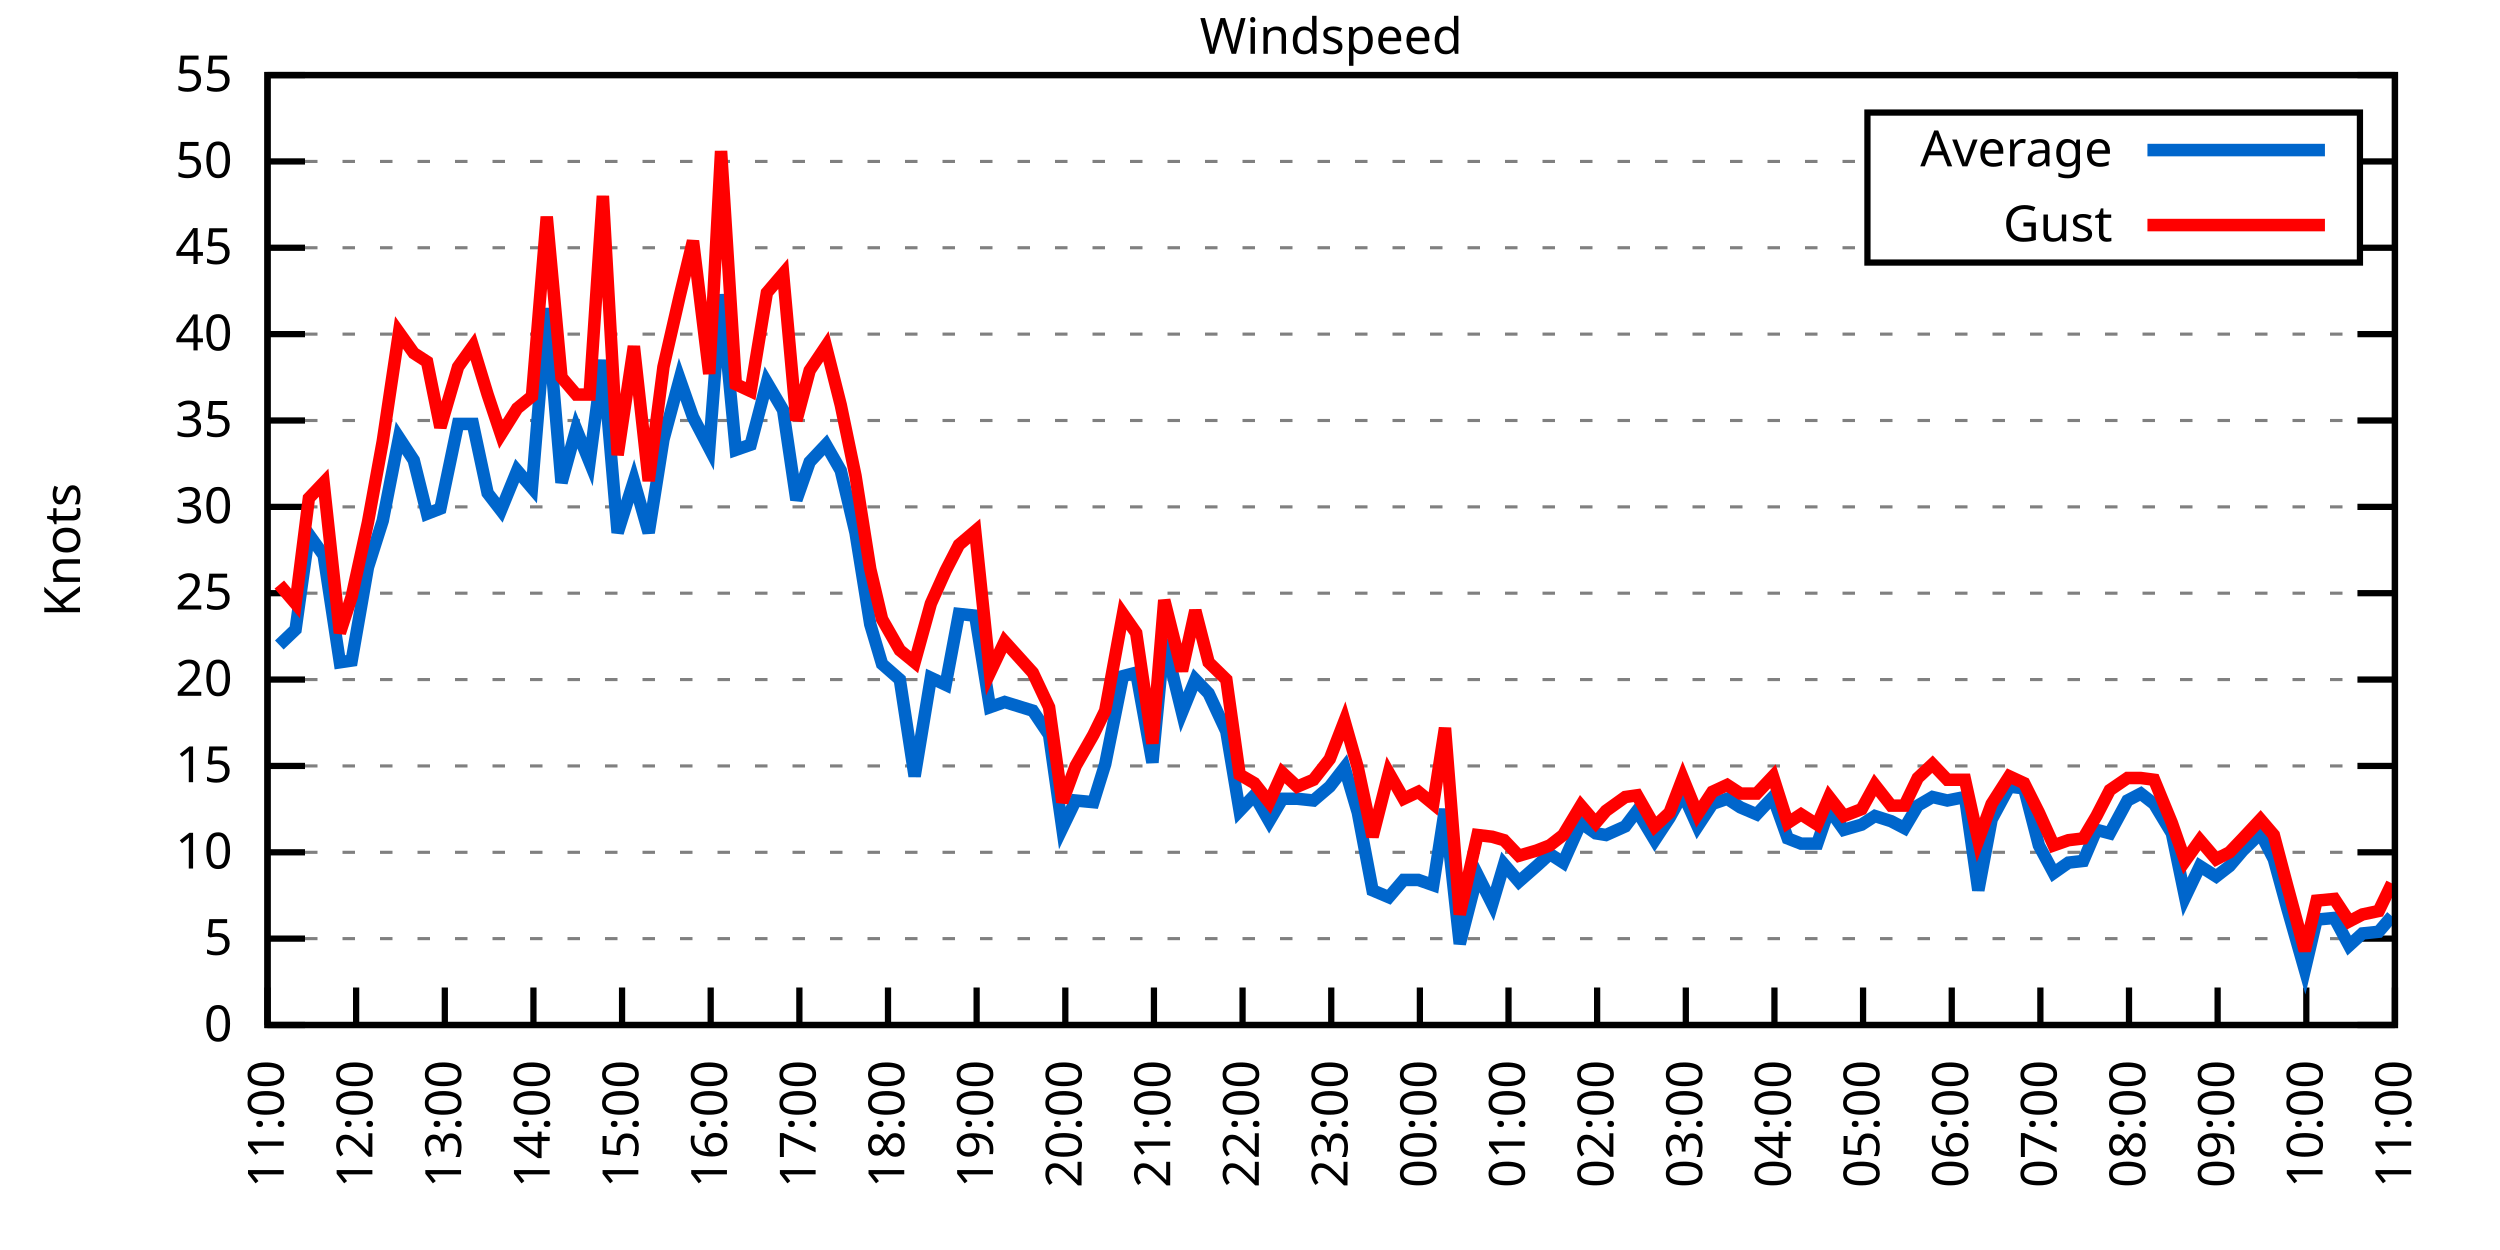
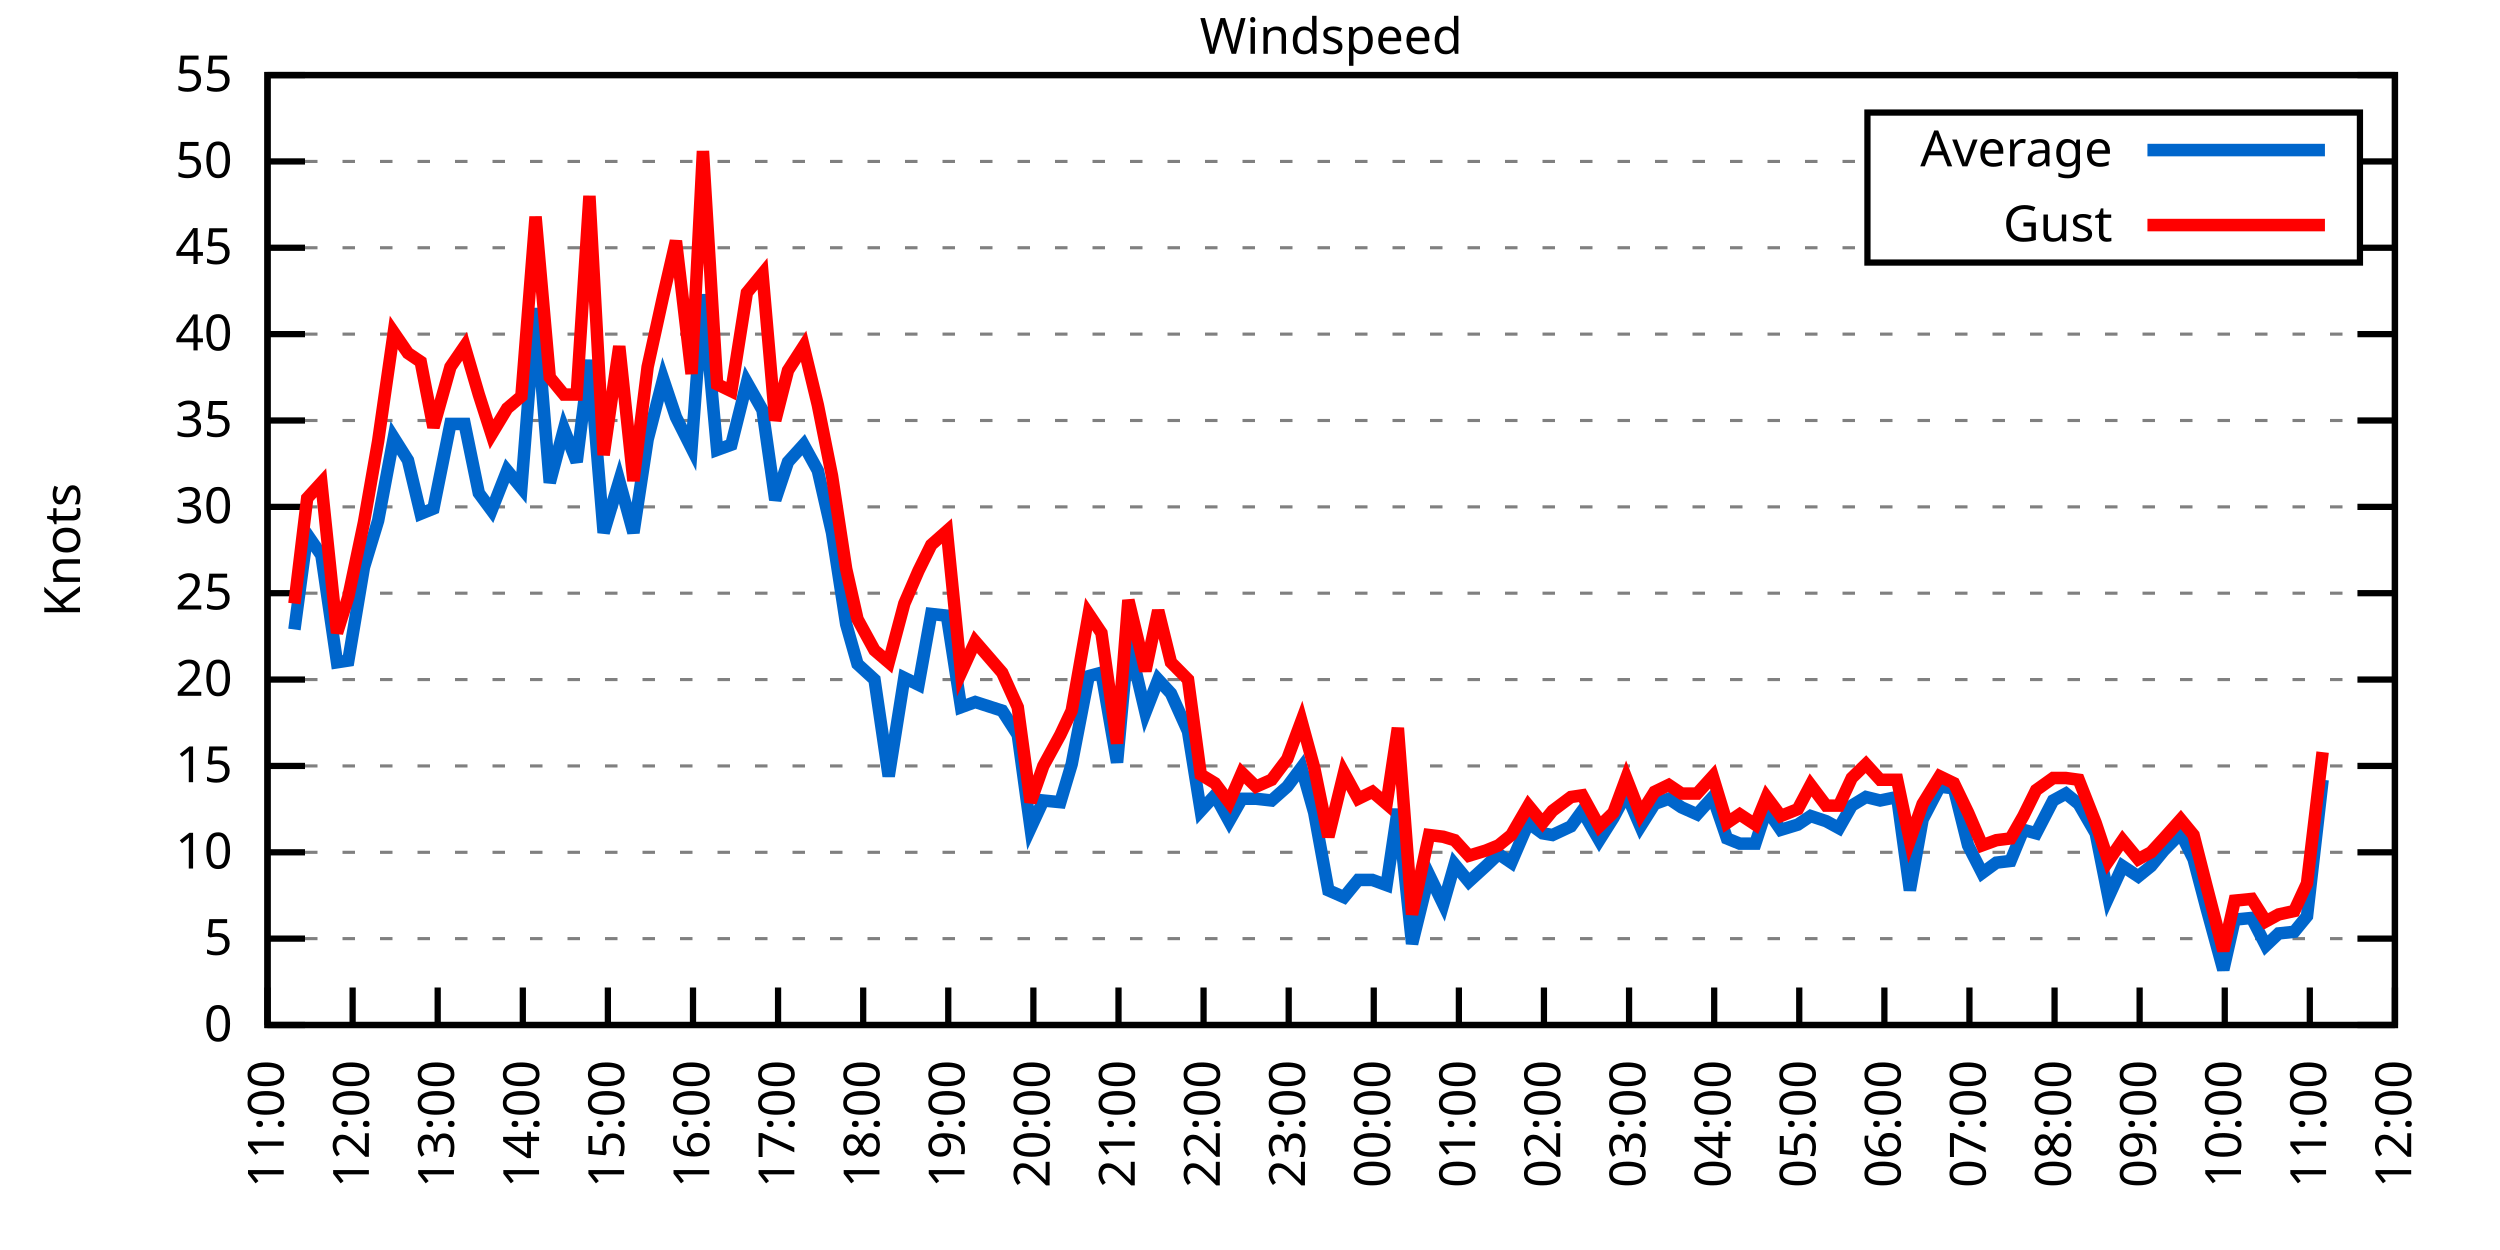
<svg xmlns="http://www.w3.org/2000/svg" xmlns:xlink="http://www.w3.org/1999/xlink" width="400" height="200" viewBox="0 0 400 200">
  <g id="gnuplot_canvas">
    <rect x="0" y="0" width="400" height="200" fill="none" />
    <defs>
      <circle id="gpDot" r="0.5" stroke-width="0.5" stroke="currentColor" />
      <path id="gpPt0" stroke-width="0.333" stroke="currentColor" d="M-1,0 h2 M0,-1 v2" />
      <path id="gpPt1" stroke-width="0.333" stroke="currentColor" d="M-1,-1 L1,1 M1,-1 L-1,1" />
      <path id="gpPt2" stroke-width="0.333" stroke="currentColor" d="M-1,0 L1,0 M0,-1 L0,1 M-1,-1 L1,1 M-1,1 L1,-1" />
      <rect id="gpPt3" stroke-width="0.333" stroke="currentColor" x="-1" y="-1" width="2" height="2" />
      <rect id="gpPt4" stroke-width="0.333" stroke="currentColor" fill="currentColor" x="-1" y="-1" width="2" height="2" />
      <circle id="gpPt5" stroke-width="0.333" stroke="currentColor" cx="0" cy="0" r="1" />
      <use xlink:href="#gpPt5" id="gpPt6" fill="currentColor" stroke="none" />
      <path id="gpPt7" stroke-width="0.333" stroke="currentColor" d="M0,-1.33 L-1.33,0.67 L1.33,0.67 z" />
      <use xlink:href="#gpPt7" id="gpPt8" fill="currentColor" stroke="none" />
      <use xlink:href="#gpPt7" id="gpPt9" stroke="currentColor" transform="rotate(180)" />
      <use xlink:href="#gpPt9" id="gpPt10" fill="currentColor" stroke="none" />
      <use xlink:href="#gpPt3" id="gpPt11" stroke="currentColor" transform="rotate(45)" />
      <use xlink:href="#gpPt11" id="gpPt12" fill="currentColor" stroke="none" />
      <path id="gpPt13" stroke-width="0.333" stroke="currentColor" d="M0,1.330 L1.265,0.411 L0.782,-1.067 L-0.782,-1.076 L-1.265,0.411 z" />
      <use xlink:href="#gpPt13" id="gpPt14" fill="currentColor" stroke="none" />
      <filter id="textbox" filterUnits="objectBoundingBox" x="0" y="0" height="1" width="1">
        <feFlood flood-color="white" flood-opacity="1" result="bgnd" />
        <feComposite in="SourceGraphic" in2="bgnd" operator="atop" />
      </filter>
      <filter id="greybox" filterUnits="objectBoundingBox" x="0" y="0" height="1" width="1">
        <feFlood flood-color="lightgrey" flood-opacity="1" result="grey" />
        <feComposite in="SourceGraphic" in2="grey" operator="atop" />
      </filter>
    </defs>
    <g fill="none" color="white" stroke="currentColor" stroke-width="1.00" stroke-linecap="butt" stroke-linejoin="miter">
</g>
    <g fill="none" color="black" stroke="currentColor" stroke-width="1.00" stroke-linecap="butt" stroke-linejoin="miter">
      <g stroke="none" shape-rendering="crispEdges">
        <polygon fill="rgb(255, 255, 255)" points="42.80,164.00 383.18,164.00 383.18,12.02 42.80,12.02 " />
      </g>
    </g>
    <g fill="none" color="black" stroke="currentColor" stroke-width="1.00" stroke-linecap="butt" stroke-linejoin="miter">
</g>
    <g fill="none" color="black" stroke="black" stroke-width="0.50" stroke-linecap="butt" stroke-linejoin="miter">
</g>
    <g fill="none" color="gray" stroke="currentColor" stroke-width="0.50" stroke-linecap="butt" stroke-linejoin="miter">
      <path stroke="gray" stroke-dasharray="2,4" class="gridline" d="M42.80,164.00 L383.19,164.00  " />
    </g>
    <g fill="none" color="gray" stroke="gray" stroke-width="1.00" stroke-linecap="butt" stroke-linejoin="miter">
</g>
    <g fill="none" color="black" stroke="currentColor" stroke-width="1.00" stroke-linecap="butt" stroke-linejoin="miter">
      <path stroke="black" d="M42.80,164.00 L48.80,164.00 M383.19,164.00 L377.19,164.00  " />
      <g transform="translate(37.20,166.60)" stroke="none" fill="black" font-family="Sans" font-size="8.00" text-anchor="end">
        <text>
          <tspan font-family="Sans"> 0</tspan>
        </text>
      </g>
    </g>
    <g fill="none" color="black" stroke="currentColor" stroke-width="1.00" stroke-linecap="butt" stroke-linejoin="miter">
</g>
    <g fill="none" color="black" stroke="black" stroke-width="0.50" stroke-linecap="butt" stroke-linejoin="miter">
</g>
    <g fill="none" color="gray" stroke="currentColor" stroke-width="0.50" stroke-linecap="butt" stroke-linejoin="miter">
      <path stroke="gray" stroke-dasharray="2,4" class="gridline" d="M42.80,150.18 L383.19,150.18  " />
    </g>
    <g fill="none" color="gray" stroke="gray" stroke-width="1.00" stroke-linecap="butt" stroke-linejoin="miter">
</g>
    <g fill="none" color="black" stroke="currentColor" stroke-width="1.00" stroke-linecap="butt" stroke-linejoin="miter">
      <path stroke="black" d="M42.80,150.18 L48.80,150.18 M383.19,150.18 L377.19,150.18  " />
      <g transform="translate(37.20,152.78)" stroke="none" fill="black" font-family="Sans" font-size="8.00" text-anchor="end">
        <text>
          <tspan font-family="Sans"> 5</tspan>
        </text>
      </g>
    </g>
    <g fill="none" color="black" stroke="currentColor" stroke-width="1.00" stroke-linecap="butt" stroke-linejoin="miter">
</g>
    <g fill="none" color="black" stroke="black" stroke-width="0.50" stroke-linecap="butt" stroke-linejoin="miter">
</g>
    <g fill="none" color="gray" stroke="currentColor" stroke-width="0.50" stroke-linecap="butt" stroke-linejoin="miter">
      <path stroke="gray" stroke-dasharray="2,4" class="gridline" d="M42.80,136.37 L383.19,136.37  " />
    </g>
    <g fill="none" color="gray" stroke="gray" stroke-width="1.00" stroke-linecap="butt" stroke-linejoin="miter">
</g>
    <g fill="none" color="black" stroke="currentColor" stroke-width="1.00" stroke-linecap="butt" stroke-linejoin="miter">
      <path stroke="black" d="M42.80,136.37 L48.80,136.37 M383.19,136.37 L377.19,136.37  " />
      <g transform="translate(37.20,138.97)" stroke="none" fill="black" font-family="Sans" font-size="8.00" text-anchor="end">
        <text>
          <tspan font-family="Sans"> 10</tspan>
        </text>
      </g>
    </g>
    <g fill="none" color="black" stroke="currentColor" stroke-width="1.00" stroke-linecap="butt" stroke-linejoin="miter">
</g>
    <g fill="none" color="black" stroke="black" stroke-width="0.50" stroke-linecap="butt" stroke-linejoin="miter">
</g>
    <g fill="none" color="gray" stroke="currentColor" stroke-width="0.50" stroke-linecap="butt" stroke-linejoin="miter">
      <path stroke="gray" stroke-dasharray="2,4" class="gridline" d="M42.80,122.55 L383.19,122.55  " />
    </g>
    <g fill="none" color="gray" stroke="gray" stroke-width="1.00" stroke-linecap="butt" stroke-linejoin="miter">
</g>
    <g fill="none" color="black" stroke="currentColor" stroke-width="1.00" stroke-linecap="butt" stroke-linejoin="miter">
      <path stroke="black" d="M42.80,122.55 L48.80,122.55 M383.19,122.55 L377.19,122.55  " />
      <g transform="translate(37.20,125.15)" stroke="none" fill="black" font-family="Sans" font-size="8.00" text-anchor="end">
        <text>
          <tspan font-family="Sans"> 15</tspan>
        </text>
      </g>
    </g>
    <g fill="none" color="black" stroke="currentColor" stroke-width="1.00" stroke-linecap="butt" stroke-linejoin="miter">
</g>
    <g fill="none" color="black" stroke="black" stroke-width="0.50" stroke-linecap="butt" stroke-linejoin="miter">
</g>
    <g fill="none" color="gray" stroke="currentColor" stroke-width="0.50" stroke-linecap="butt" stroke-linejoin="miter">
      <path stroke="gray" stroke-dasharray="2,4" class="gridline" d="M42.80,108.73 L383.19,108.73  " />
    </g>
    <g fill="none" color="gray" stroke="gray" stroke-width="1.00" stroke-linecap="butt" stroke-linejoin="miter">
</g>
    <g fill="none" color="black" stroke="currentColor" stroke-width="1.00" stroke-linecap="butt" stroke-linejoin="miter">
      <path stroke="black" d="M42.80,108.73 L48.80,108.73 M383.19,108.73 L377.19,108.73  " />
      <g transform="translate(37.20,111.33)" stroke="none" fill="black" font-family="Sans" font-size="8.00" text-anchor="end">
        <text>
          <tspan font-family="Sans"> 20</tspan>
        </text>
      </g>
    </g>
    <g fill="none" color="black" stroke="currentColor" stroke-width="1.00" stroke-linecap="butt" stroke-linejoin="miter">
</g>
    <g fill="none" color="black" stroke="black" stroke-width="0.50" stroke-linecap="butt" stroke-linejoin="miter">
</g>
    <g fill="none" color="gray" stroke="currentColor" stroke-width="0.50" stroke-linecap="butt" stroke-linejoin="miter">
      <path stroke="gray" stroke-dasharray="2,4" class="gridline" d="M42.80,94.91 L383.19,94.91  " />
    </g>
    <g fill="none" color="gray" stroke="gray" stroke-width="1.00" stroke-linecap="butt" stroke-linejoin="miter">
</g>
    <g fill="none" color="black" stroke="currentColor" stroke-width="1.00" stroke-linecap="butt" stroke-linejoin="miter">
      <path stroke="black" d="M42.80,94.91 L48.80,94.91 M383.19,94.91 L377.19,94.91  " />
      <g transform="translate(37.20,97.51)" stroke="none" fill="black" font-family="Sans" font-size="8.00" text-anchor="end">
        <text>
          <tspan font-family="Sans"> 25</tspan>
        </text>
      </g>
    </g>
    <g fill="none" color="black" stroke="currentColor" stroke-width="1.00" stroke-linecap="butt" stroke-linejoin="miter">
</g>
    <g fill="none" color="black" stroke="black" stroke-width="0.50" stroke-linecap="butt" stroke-linejoin="miter">
</g>
    <g fill="none" color="gray" stroke="currentColor" stroke-width="0.50" stroke-linecap="butt" stroke-linejoin="miter">
      <path stroke="gray" stroke-dasharray="2,4" class="gridline" d="M42.80,81.10 L383.19,81.10  " />
    </g>
    <g fill="none" color="gray" stroke="gray" stroke-width="1.00" stroke-linecap="butt" stroke-linejoin="miter">
</g>
    <g fill="none" color="black" stroke="currentColor" stroke-width="1.00" stroke-linecap="butt" stroke-linejoin="miter">
      <path stroke="black" d="M42.80,81.10 L48.80,81.10 M383.19,81.10 L377.19,81.10  " />
      <g transform="translate(37.20,83.70)" stroke="none" fill="black" font-family="Sans" font-size="8.00" text-anchor="end">
        <text>
          <tspan font-family="Sans"> 30</tspan>
        </text>
      </g>
    </g>
    <g fill="none" color="black" stroke="currentColor" stroke-width="1.00" stroke-linecap="butt" stroke-linejoin="miter">
</g>
    <g fill="none" color="black" stroke="black" stroke-width="0.50" stroke-linecap="butt" stroke-linejoin="miter">
</g>
    <g fill="none" color="gray" stroke="currentColor" stroke-width="0.50" stroke-linecap="butt" stroke-linejoin="miter">
      <path stroke="gray" stroke-dasharray="2,4" class="gridline" d="M42.80,67.28 L383.19,67.28  " />
    </g>
    <g fill="none" color="gray" stroke="gray" stroke-width="1.00" stroke-linecap="butt" stroke-linejoin="miter">
</g>
    <g fill="none" color="black" stroke="currentColor" stroke-width="1.00" stroke-linecap="butt" stroke-linejoin="miter">
      <path stroke="black" d="M42.80,67.28 L48.80,67.28 M383.19,67.28 L377.19,67.28  " />
      <g transform="translate(37.20,69.88)" stroke="none" fill="black" font-family="Sans" font-size="8.00" text-anchor="end">
        <text>
          <tspan font-family="Sans"> 35</tspan>
        </text>
      </g>
    </g>
    <g fill="none" color="black" stroke="currentColor" stroke-width="1.00" stroke-linecap="butt" stroke-linejoin="miter">
</g>
    <g fill="none" color="black" stroke="black" stroke-width="0.50" stroke-linecap="butt" stroke-linejoin="miter">
</g>
    <g fill="none" color="gray" stroke="currentColor" stroke-width="0.50" stroke-linecap="butt" stroke-linejoin="miter">
      <path stroke="gray" stroke-dasharray="2,4" class="gridline" d="M42.80,53.46 L383.19,53.46  " />
    </g>
    <g fill="none" color="gray" stroke="gray" stroke-width="1.00" stroke-linecap="butt" stroke-linejoin="miter">
</g>
    <g fill="none" color="black" stroke="currentColor" stroke-width="1.00" stroke-linecap="butt" stroke-linejoin="miter">
      <path stroke="black" d="M42.80,53.46 L48.80,53.46 M383.19,53.46 L377.19,53.46  " />
      <g transform="translate(37.20,56.06)" stroke="none" fill="black" font-family="Sans" font-size="8.00" text-anchor="end">
        <text>
          <tspan font-family="Sans"> 40</tspan>
        </text>
      </g>
    </g>
    <g fill="none" color="black" stroke="currentColor" stroke-width="1.00" stroke-linecap="butt" stroke-linejoin="miter">
</g>
    <g fill="none" color="black" stroke="black" stroke-width="0.50" stroke-linecap="butt" stroke-linejoin="miter">
</g>
    <g fill="none" color="gray" stroke="currentColor" stroke-width="0.50" stroke-linecap="butt" stroke-linejoin="miter">
      <path stroke="gray" stroke-dasharray="2,4" class="gridline" d="M42.80,39.64 L298.79,39.64 M377.59,39.64 L383.19,39.64  " />
    </g>
    <g fill="none" color="gray" stroke="gray" stroke-width="1.00" stroke-linecap="butt" stroke-linejoin="miter">
</g>
    <g fill="none" color="black" stroke="currentColor" stroke-width="1.00" stroke-linecap="butt" stroke-linejoin="miter">
      <path stroke="black" d="M42.80,39.64 L48.80,39.64 M383.19,39.64 L377.19,39.64  " />
      <g transform="translate(37.20,42.24)" stroke="none" fill="black" font-family="Sans" font-size="8.00" text-anchor="end">
        <text>
          <tspan font-family="Sans"> 45</tspan>
        </text>
      </g>
    </g>
    <g fill="none" color="black" stroke="currentColor" stroke-width="1.00" stroke-linecap="butt" stroke-linejoin="miter">
</g>
    <g fill="none" color="black" stroke="black" stroke-width="0.50" stroke-linecap="butt" stroke-linejoin="miter">
</g>
    <g fill="none" color="gray" stroke="currentColor" stroke-width="0.50" stroke-linecap="butt" stroke-linejoin="miter">
      <path stroke="gray" stroke-dasharray="2,4" class="gridline" d="M42.80,25.83 L298.79,25.83 M377.59,25.83 L383.19,25.83  " />
    </g>
    <g fill="none" color="gray" stroke="gray" stroke-width="1.00" stroke-linecap="butt" stroke-linejoin="miter">
</g>
    <g fill="none" color="black" stroke="currentColor" stroke-width="1.00" stroke-linecap="butt" stroke-linejoin="miter">
      <path stroke="black" d="M42.80,25.83 L48.80,25.83 M383.19,25.83 L377.19,25.83  " />
      <g transform="translate(37.20,28.43)" stroke="none" fill="black" font-family="Sans" font-size="8.00" text-anchor="end">
        <text>
          <tspan font-family="Sans"> 50</tspan>
        </text>
      </g>
    </g>
    <g fill="none" color="black" stroke="currentColor" stroke-width="1.00" stroke-linecap="butt" stroke-linejoin="miter">
</g>
    <g fill="none" color="black" stroke="black" stroke-width="0.50" stroke-linecap="butt" stroke-linejoin="miter">
</g>
    <g fill="none" color="gray" stroke="currentColor" stroke-width="0.50" stroke-linecap="butt" stroke-linejoin="miter">
      <path stroke="gray" stroke-dasharray="2,4" class="gridline" d="M42.80,12.01 L383.19,12.01  " />
    </g>
    <g fill="none" color="gray" stroke="gray" stroke-width="1.00" stroke-linecap="butt" stroke-linejoin="miter">
</g>
    <g fill="none" color="black" stroke="currentColor" stroke-width="1.00" stroke-linecap="butt" stroke-linejoin="miter">
      <path stroke="black" d="M42.80,12.01 L48.80,12.01 M383.19,12.01 L377.19,12.01  " />
      <g transform="translate(37.20,14.61)" stroke="none" fill="black" font-family="Sans" font-size="8.00" text-anchor="end">
        <text>
          <tspan font-family="Sans"> 55</tspan>
        </text>
      </g>
    </g>
    <g fill="none" color="black" stroke="currentColor" stroke-width="1.00" stroke-linecap="butt" stroke-linejoin="miter">
      <path stroke="black" d="M42.80,164.00 L42.80,158.00  " />
      <g transform="translate(45.40,169.60) rotate(270.00)" stroke="none" fill="black" font-family="Sans" font-size="8.00" text-anchor="end">
        <text>
          <tspan font-family="Sans">11:00</tspan>
        </text>
      </g>
    </g>
    <g fill="none" color="black" stroke="currentColor" stroke-width="1.00" stroke-linecap="butt" stroke-linejoin="miter">
-       <path stroke="black" d="M56.98,164.00 L56.98,158.00  " />
-       <g transform="translate(59.58,169.60) rotate(270.00)" stroke="none" fill="black" font-family="Sans" font-size="8.00" text-anchor="end">
+       <path stroke="black" d="M56.42,164.00 L56.42,158.00  " />
+       <g transform="translate(59.02,169.60) rotate(270.00)" stroke="none" fill="black" font-family="Sans" font-size="8.00" text-anchor="end">
        <text>
          <tspan font-family="Sans">12:00</tspan>
        </text>
      </g>
    </g>
    <g fill="none" color="black" stroke="currentColor" stroke-width="1.00" stroke-linecap="butt" stroke-linejoin="miter">
-       <path stroke="black" d="M71.17,164.00 L71.17,158.00  " />
-       <g transform="translate(73.77,169.60) rotate(270.00)" stroke="none" fill="black" font-family="Sans" font-size="8.00" text-anchor="end">
+       <path stroke="black" d="M70.03,164.00 L70.03,158.00  " />
+       <g transform="translate(72.63,169.60) rotate(270.00)" stroke="none" fill="black" font-family="Sans" font-size="8.00" text-anchor="end">
        <text>
          <tspan font-family="Sans">13:00</tspan>
        </text>
      </g>
    </g>
    <g fill="none" color="black" stroke="currentColor" stroke-width="1.00" stroke-linecap="butt" stroke-linejoin="miter">
-       <path stroke="black" d="M85.35,164.00 L85.35,158.00  " />
-       <g transform="translate(87.95,169.60) rotate(270.00)" stroke="none" fill="black" font-family="Sans" font-size="8.00" text-anchor="end">
+       <path stroke="black" d="M83.65,164.00 L83.65,158.00  " />
+       <g transform="translate(86.25,169.60) rotate(270.00)" stroke="none" fill="black" font-family="Sans" font-size="8.00" text-anchor="end">
        <text>
          <tspan font-family="Sans">14:00</tspan>
        </text>
      </g>
    </g>
    <g fill="none" color="black" stroke="currentColor" stroke-width="1.00" stroke-linecap="butt" stroke-linejoin="miter">
-       <path stroke="black" d="M99.53,164.00 L99.53,158.00  " />
-       <g transform="translate(102.13,169.60) rotate(270.00)" stroke="none" fill="black" font-family="Sans" font-size="8.00" text-anchor="end">
+       <path stroke="black" d="M97.26,164.00 L97.26,158.00  " />
+       <g transform="translate(99.86,169.60) rotate(270.00)" stroke="none" fill="black" font-family="Sans" font-size="8.00" text-anchor="end">
        <text>
          <tspan font-family="Sans">15:00</tspan>
        </text>
      </g>
    </g>
    <g fill="none" color="black" stroke="currentColor" stroke-width="1.00" stroke-linecap="butt" stroke-linejoin="miter">
-       <path stroke="black" d="M113.71,164.00 L113.71,158.00  " />
-       <g transform="translate(116.31,169.60) rotate(270.00)" stroke="none" fill="black" font-family="Sans" font-size="8.00" text-anchor="end">
+       <path stroke="black" d="M110.88,164.00 L110.88,158.00  " />
+       <g transform="translate(113.48,169.60) rotate(270.00)" stroke="none" fill="black" font-family="Sans" font-size="8.00" text-anchor="end">
        <text>
          <tspan font-family="Sans">16:00</tspan>
        </text>
      </g>
    </g>
    <g fill="none" color="black" stroke="currentColor" stroke-width="1.00" stroke-linecap="butt" stroke-linejoin="miter">
-       <path stroke="black" d="M127.90,164.00 L127.90,158.00  " />
-       <g transform="translate(130.50,169.60) rotate(270.00)" stroke="none" fill="black" font-family="Sans" font-size="8.00" text-anchor="end">
+       <path stroke="black" d="M124.49,164.00 L124.49,158.00  " />
+       <g transform="translate(127.09,169.60) rotate(270.00)" stroke="none" fill="black" font-family="Sans" font-size="8.00" text-anchor="end">
        <text>
          <tspan font-family="Sans">17:00</tspan>
        </text>
      </g>
    </g>
    <g fill="none" color="black" stroke="currentColor" stroke-width="1.00" stroke-linecap="butt" stroke-linejoin="miter">
-       <path stroke="black" d="M142.08,164.00 L142.08,158.00  " />
-       <g transform="translate(144.68,169.60) rotate(270.00)" stroke="none" fill="black" font-family="Sans" font-size="8.00" text-anchor="end">
+       <path stroke="black" d="M138.11,164.00 L138.11,158.00  " />
+       <g transform="translate(140.71,169.60) rotate(270.00)" stroke="none" fill="black" font-family="Sans" font-size="8.00" text-anchor="end">
        <text>
          <tspan font-family="Sans">18:00</tspan>
        </text>
      </g>
    </g>
    <g fill="none" color="black" stroke="currentColor" stroke-width="1.00" stroke-linecap="butt" stroke-linejoin="miter">
-       <path stroke="black" d="M156.26,164.00 L156.26,158.00  " />
-       <g transform="translate(158.86,169.60) rotate(270.00)" stroke="none" fill="black" font-family="Sans" font-size="8.00" text-anchor="end">
+       <path stroke="black" d="M151.72,164.00 L151.72,158.00  " />
+       <g transform="translate(154.32,169.60) rotate(270.00)" stroke="none" fill="black" font-family="Sans" font-size="8.00" text-anchor="end">
        <text>
          <tspan font-family="Sans">19:00</tspan>
        </text>
      </g>
    </g>
    <g fill="none" color="black" stroke="currentColor" stroke-width="1.00" stroke-linecap="butt" stroke-linejoin="miter">
-       <path stroke="black" d="M170.45,164.00 L170.45,158.00  " />
-       <g transform="translate(173.05,169.60) rotate(270.00)" stroke="none" fill="black" font-family="Sans" font-size="8.00" text-anchor="end">
+       <path stroke="black" d="M165.34,164.00 L165.34,158.00  " />
+       <g transform="translate(167.94,169.60) rotate(270.00)" stroke="none" fill="black" font-family="Sans" font-size="8.00" text-anchor="end">
        <text>
          <tspan font-family="Sans">20:00</tspan>
        </text>
      </g>
    </g>
    <g fill="none" color="black" stroke="currentColor" stroke-width="1.00" stroke-linecap="butt" stroke-linejoin="miter">
-       <path stroke="black" d="M184.63,164.00 L184.63,158.00  " />
-       <g transform="translate(187.23,169.60) rotate(270.00)" stroke="none" fill="black" font-family="Sans" font-size="8.00" text-anchor="end">
+       <path stroke="black" d="M178.96,164.00 L178.96,158.00  " />
+       <g transform="translate(181.56,169.60) rotate(270.00)" stroke="none" fill="black" font-family="Sans" font-size="8.00" text-anchor="end">
        <text>
          <tspan font-family="Sans">21:00</tspan>
        </text>
      </g>
    </g>
    <g fill="none" color="black" stroke="currentColor" stroke-width="1.00" stroke-linecap="butt" stroke-linejoin="miter">
-       <path stroke="black" d="M198.81,164.00 L198.81,158.00  " />
-       <g transform="translate(201.41,169.60) rotate(270.00)" stroke="none" fill="black" font-family="Sans" font-size="8.00" text-anchor="end">
+       <path stroke="black" d="M192.57,164.00 L192.57,158.00  " />
+       <g transform="translate(195.17,169.60) rotate(270.00)" stroke="none" fill="black" font-family="Sans" font-size="8.00" text-anchor="end">
        <text>
          <tspan font-family="Sans">22:00</tspan>
        </text>
      </g>
    </g>
    <g fill="none" color="black" stroke="currentColor" stroke-width="1.00" stroke-linecap="butt" stroke-linejoin="miter">
-       <path stroke="black" d="M213.00,164.00 L213.00,158.00  " />
-       <g transform="translate(215.60,169.60) rotate(270.00)" stroke="none" fill="black" font-family="Sans" font-size="8.00" text-anchor="end">
+       <path stroke="black" d="M206.19,164.00 L206.19,158.00  " />
+       <g transform="translate(208.79,169.60) rotate(270.00)" stroke="none" fill="black" font-family="Sans" font-size="8.00" text-anchor="end">
        <text>
          <tspan font-family="Sans">23:00</tspan>
        </text>
      </g>
    </g>
    <g fill="none" color="black" stroke="currentColor" stroke-width="1.00" stroke-linecap="butt" stroke-linejoin="miter">
-       <path stroke="black" d="M227.18,164.00 L227.18,158.00  " />
-       <g transform="translate(229.78,169.60) rotate(270.00)" stroke="none" fill="black" font-family="Sans" font-size="8.00" text-anchor="end">
+       <path stroke="black" d="M219.80,164.00 L219.80,158.00  " />
+       <g transform="translate(222.40,169.60) rotate(270.00)" stroke="none" fill="black" font-family="Sans" font-size="8.00" text-anchor="end">
        <text>
          <tspan font-family="Sans">00:00</tspan>
        </text>
      </g>
    </g>
    <g fill="none" color="black" stroke="currentColor" stroke-width="1.00" stroke-linecap="butt" stroke-linejoin="miter">
-       <path stroke="black" d="M241.36,164.00 L241.36,158.00  " />
-       <g transform="translate(243.96,169.60) rotate(270.00)" stroke="none" fill="black" font-family="Sans" font-size="8.00" text-anchor="end">
+       <path stroke="black" d="M233.42,164.00 L233.42,158.00  " />
+       <g transform="translate(236.02,169.60) rotate(270.00)" stroke="none" fill="black" font-family="Sans" font-size="8.00" text-anchor="end">
        <text>
          <tspan font-family="Sans">01:00</tspan>
        </text>
      </g>
    </g>
    <g fill="none" color="black" stroke="currentColor" stroke-width="1.00" stroke-linecap="butt" stroke-linejoin="miter">
-       <path stroke="black" d="M255.54,164.00 L255.54,158.00  " />
-       <g transform="translate(258.14,169.60) rotate(270.00)" stroke="none" fill="black" font-family="Sans" font-size="8.00" text-anchor="end">
+       <path stroke="black" d="M247.03,164.00 L247.03,158.00  " />
+       <g transform="translate(249.63,169.60) rotate(270.00)" stroke="none" fill="black" font-family="Sans" font-size="8.00" text-anchor="end">
        <text>
          <tspan font-family="Sans">02:00</tspan>
        </text>
      </g>
    </g>
    <g fill="none" color="black" stroke="currentColor" stroke-width="1.00" stroke-linecap="butt" stroke-linejoin="miter">
-       <path stroke="black" d="M269.73,164.00 L269.73,158.00  " />
-       <g transform="translate(272.33,169.60) rotate(270.00)" stroke="none" fill="black" font-family="Sans" font-size="8.00" text-anchor="end">
+       <path stroke="black" d="M260.65,164.00 L260.65,158.00  " />
+       <g transform="translate(263.25,169.60) rotate(270.00)" stroke="none" fill="black" font-family="Sans" font-size="8.00" text-anchor="end">
        <text>
          <tspan font-family="Sans">03:00</tspan>
        </text>
      </g>
    </g>
    <g fill="none" color="black" stroke="currentColor" stroke-width="1.00" stroke-linecap="butt" stroke-linejoin="miter">
-       <path stroke="black" d="M283.91,164.00 L283.91,158.00  " />
-       <g transform="translate(286.51,169.60) rotate(270.00)" stroke="none" fill="black" font-family="Sans" font-size="8.00" text-anchor="end">
+       <path stroke="black" d="M274.27,164.00 L274.27,158.00  " />
+       <g transform="translate(276.87,169.60) rotate(270.00)" stroke="none" fill="black" font-family="Sans" font-size="8.00" text-anchor="end">
        <text>
          <tspan font-family="Sans">04:00</tspan>
        </text>
      </g>
    </g>
    <g fill="none" color="black" stroke="currentColor" stroke-width="1.00" stroke-linecap="butt" stroke-linejoin="miter">
-       <path stroke="black" d="M298.09,164.00 L298.09,158.00  " />
-       <g transform="translate(300.69,169.60) rotate(270.00)" stroke="none" fill="black" font-family="Sans" font-size="8.00" text-anchor="end">
+       <path stroke="black" d="M287.88,164.00 L287.88,158.00  " />
+       <g transform="translate(290.48,169.60) rotate(270.00)" stroke="none" fill="black" font-family="Sans" font-size="8.00" text-anchor="end">
        <text>
          <tspan font-family="Sans">05:00</tspan>
        </text>
      </g>
    </g>
    <g fill="none" color="black" stroke="currentColor" stroke-width="1.00" stroke-linecap="butt" stroke-linejoin="miter">
-       <path stroke="black" d="M312.28,164.00 L312.28,158.00  " />
-       <g transform="translate(314.88,169.60) rotate(270.00)" stroke="none" fill="black" font-family="Sans" font-size="8.00" text-anchor="end">
+       <path stroke="black" d="M301.50,164.00 L301.50,158.00  " />
+       <g transform="translate(304.10,169.60) rotate(270.00)" stroke="none" fill="black" font-family="Sans" font-size="8.00" text-anchor="end">
        <text>
          <tspan font-family="Sans">06:00</tspan>
        </text>
      </g>
    </g>
    <g fill="none" color="black" stroke="currentColor" stroke-width="1.00" stroke-linecap="butt" stroke-linejoin="miter">
-       <path stroke="black" d="M326.46,164.00 L326.46,158.00  " />
-       <g transform="translate(329.06,169.60) rotate(270.00)" stroke="none" fill="black" font-family="Sans" font-size="8.00" text-anchor="end">
+       <path stroke="black" d="M315.11,164.00 L315.11,158.00  " />
+       <g transform="translate(317.71,169.60) rotate(270.00)" stroke="none" fill="black" font-family="Sans" font-size="8.00" text-anchor="end">
        <text>
          <tspan font-family="Sans">07:00</tspan>
        </text>
      </g>
    </g>
    <g fill="none" color="black" stroke="currentColor" stroke-width="1.00" stroke-linecap="butt" stroke-linejoin="miter">
-       <path stroke="black" d="M340.64,164.00 L340.64,158.00  " />
-       <g transform="translate(343.24,169.60) rotate(270.00)" stroke="none" fill="black" font-family="Sans" font-size="8.00" text-anchor="end">
+       <path stroke="black" d="M328.73,164.00 L328.73,158.00  " />
+       <g transform="translate(331.33,169.60) rotate(270.00)" stroke="none" fill="black" font-family="Sans" font-size="8.00" text-anchor="end">
        <text>
          <tspan font-family="Sans">08:00</tspan>
        </text>
      </g>
    </g>
    <g fill="none" color="black" stroke="currentColor" stroke-width="1.00" stroke-linecap="butt" stroke-linejoin="miter">
-       <path stroke="black" d="M354.82,164.00 L354.82,158.00  " />
-       <g transform="translate(357.42,169.60) rotate(270.00)" stroke="none" fill="black" font-family="Sans" font-size="8.00" text-anchor="end">
+       <path stroke="black" d="M342.34,164.00 L342.34,158.00  " />
+       <g transform="translate(344.94,169.60) rotate(270.00)" stroke="none" fill="black" font-family="Sans" font-size="8.00" text-anchor="end">
        <text>
          <tspan font-family="Sans">09:00</tspan>
        </text>
      </g>
    </g>
    <g fill="none" color="black" stroke="currentColor" stroke-width="1.00" stroke-linecap="butt" stroke-linejoin="miter">
-       <path stroke="black" d="M369.01,164.00 L369.01,158.00  " />
-       <g transform="translate(371.61,169.60) rotate(270.00)" stroke="none" fill="black" font-family="Sans" font-size="8.00" text-anchor="end">
+       <path stroke="black" d="M355.96,164.00 L355.96,158.00  " />
+       <g transform="translate(358.56,169.60) rotate(270.00)" stroke="none" fill="black" font-family="Sans" font-size="8.00" text-anchor="end">
        <text>
          <tspan font-family="Sans">10:00</tspan>
+         </text>
+       </g>
+     </g>
+     <g fill="none" color="black" stroke="currentColor" stroke-width="1.00" stroke-linecap="butt" stroke-linejoin="miter">
+       <path stroke="black" d="M369.57,164.00 L369.57,158.00  " />
+       <g transform="translate(372.17,169.60) rotate(270.00)" stroke="none" fill="black" font-family="Sans" font-size="8.00" text-anchor="end">
+         <text>
+           <tspan font-family="Sans">11:00</tspan>
        </text>
      </g>
    </g>
    <g fill="none" color="black" stroke="currentColor" stroke-width="1.00" stroke-linecap="butt" stroke-linejoin="miter">
      <path stroke="black" d="M383.19,164.00 L383.19,158.00  " />
      <g transform="translate(385.79,169.60) rotate(270.00)" stroke="none" fill="black" font-family="Sans" font-size="8.00" text-anchor="end">
        <text>
-           <tspan font-family="Sans">11:00</tspan>
+           <tspan font-family="Sans">12:00</tspan>
        </text>
      </g>
    </g>
    <g fill="none" color="black" stroke="currentColor" stroke-width="1.00" stroke-linecap="butt" stroke-linejoin="miter">
</g>
    <g fill="none" color="black" stroke="currentColor" stroke-width="1.00" stroke-linecap="butt" stroke-linejoin="miter">
      <path stroke="black" d="M42.80,12.01 L42.80,164.00 L383.19,164.00 L383.19,12.01 L42.80,12.01 Z  " />
    </g>
    <g fill="none" color="black" stroke="currentColor" stroke-width="1.00" stroke-linecap="butt" stroke-linejoin="miter">
</g>
    <g fill="none" color="black" stroke="currentColor" stroke-width="1.00" stroke-linecap="butt" stroke-linejoin="miter">
      <path stroke="black" d="M298.79,42.01 L298.79,18.01 L377.59,18.01 L377.59,42.01 L298.79,42.01 Z  " />
    </g>
    <g id="Windspeed_plot_1">
      <g fill="none" color="white" stroke="black" stroke-width="2.00" stroke-linecap="butt" stroke-linejoin="miter">
</g>
      <g fill="none" color="black" stroke="currentColor" stroke-width="2.00" stroke-linecap="butt" stroke-linejoin="miter">
        <g transform="translate(337.99,26.61)" stroke="none" fill="black" font-family="Sans" font-size="8.00" text-anchor="end">
          <text>
            <tspan font-family="Sans">Average</tspan>
          </text>
        </g>
      </g>
      <g fill="none" color="black" stroke="currentColor" stroke-width="2.00" stroke-linecap="butt" stroke-linejoin="miter">
-         <path stroke="rgb(  0, 102, 204)" d="M343.59,24.01 L371.99,24.01 M44.69,103.20 L47.29,100.72 L49.42,85.52 L51.78,88.83 L54.38,105.97 L56.27,105.69   L58.87,90.77 L61.24,83.31 L63.84,70.04 L66.20,73.64 L68.33,82.20 L70.46,81.37 L73.29,67.83 L75.66,67.83   L78.02,78.89 L80.15,81.65 L82.75,75.29 L85.11,78.06 L87.48,49.32 L89.84,77.23 L92.20,68.66 L94.33,73.91   L96.46,57.61 L98.82,85.24 L101.42,76.95 L103.79,85.24 L106.15,70.32 L108.75,60.65 L110.88,66.73 L113.48,71.70   L115.37,47.11 L117.73,71.98 L120.10,71.15 L122.70,61.20 L125.30,65.62 L127.42,79.99 L129.55,73.91 L132.15,71.15   L134.52,75.29 L136.88,85.24 L139.24,99.89 L141.13,106.24 L143.97,108.73 L146.34,124.21 L148.94,108.45 L151.30,109.56   L153.43,98.23 L156.03,98.51 L158.39,113.15 L160.75,112.32 L165.25,113.71 L167.85,117.57 L169.97,132.50 L172.10,128.08   L174.94,128.35 L176.83,122.27 L179.67,108.18 L181.79,107.63 L184.39,122.00 L186.28,102.37 L189.12,113.98 L191.25,108.73   L193.38,110.94 L196.21,117.02 L198.34,129.73 L200.70,127.25 L203.07,131.39 L205.19,127.80 L207.56,127.80 L210.16,128.08   L212.76,125.86 L215.12,122.82 L217.25,130.01 L219.61,142.45 L222.21,143.55 L224.58,140.79 L226.94,140.79 L229.31,141.62   L231.20,129.46 L233.56,151.01 L236.40,139.96 L238.76,144.66 L240.65,138.30 L243.02,141.06 L245.85,138.58 L247.98,136.64   L250.11,138.02 L252.94,131.67 L255.31,133.33 L256.96,133.60 L260.04,132.22 L261.93,129.73 L264.76,134.43 L267.13,130.84   L269.25,126.97 L271.62,132.22 L273.98,128.63 L276.35,127.80 L278.47,129.18 L281.07,130.29 L283.67,127.52 L286.04,134.15   L288.16,134.98 L290.76,134.98 L292.66,129.46 L295.02,132.77 L297.86,131.94 L299.98,130.56 L302.58,131.39 L304.71,132.50   L306.84,128.90 L309.20,127.52 L311.57,128.08 L314.40,127.52 L316.53,142.45 L318.66,131.11 L321.49,125.86 L323.86,126.14   L326.22,135.26 L328.59,139.68 L330.95,138.02 L333.31,137.75 L335.44,132.77 L337.57,133.33 L340.40,128.08 L342.53,126.97   L344.66,128.63 L347.50,133.33 L349.62,143.55 L351.99,138.58 L354.59,140.23 L356.72,138.58 L358.84,136.09 L361.68,133.33   L363.81,137.47 L365.93,145.21 L368.77,155.16 L370.66,147.14 L373.50,146.87 L375.86,151.29 L377.99,149.35 L380.59,149.08   L382.72,146.59  " />
+         <path stroke="rgb(  0, 102, 204)" d="M343.59,24.01 L371.99,24.01 M47.11,100.72 L49.15,85.52 L51.42,88.83 L53.92,105.97 L55.73,105.69 L58.23,90.77   L60.50,83.31 L63.00,70.04 L65.27,73.64 L67.31,82.20 L69.35,81.37 L72.07,67.83 L74.34,67.83 L76.61,78.89   L78.65,81.65 L81.15,75.29 L83.42,78.06 L85.69,49.32 L87.96,77.23 L90.23,68.66 L92.27,73.91 L94.31,57.61   L96.58,85.24 L99.08,76.95 L101.35,85.24 L103.62,70.32 L106.11,60.65 L108.15,66.73 L110.65,71.70 L112.47,47.11   L114.74,71.98 L117.01,71.15 L119.50,61.20 L122.00,65.62 L124.04,79.99 L126.08,73.91 L128.58,71.15 L130.85,75.29   L133.12,85.24 L135.39,99.89 L137.20,106.24 L139.92,108.73 L142.19,124.21 L144.69,108.45 L146.96,109.56 L149.00,98.23   L151.50,98.51 L153.77,113.15 L156.04,112.32 L160.35,113.71 L162.84,117.57 L164.89,132.50 L166.93,128.08 L169.65,128.35   L171.47,122.27 L174.19,108.18 L176.23,107.63 L178.73,122.00 L180.54,102.37 L183.27,113.98 L185.31,108.73 L187.35,110.94   L190.08,117.02 L192.12,129.73 L194.39,127.25 L196.66,131.39 L198.70,127.80 L200.97,127.80 L203.46,128.08 L205.96,125.86   L208.23,122.82 L210.27,130.01 L212.54,142.45 L215.04,143.55 L217.31,140.79 L219.58,140.79 L221.85,141.62 L223.66,129.46   L225.93,151.01 L228.65,139.96 L230.92,144.66 L232.74,138.30 L235.01,141.06 L237.73,138.58 L239.77,136.64 L241.81,138.02   L244.54,131.67 L246.81,133.33 L248.40,133.60 L251.35,132.22 L253.16,129.73 L255.88,134.43 L258.15,130.84 L260.20,126.97   L262.47,132.22 L264.73,128.63 L267.00,127.80 L269.05,129.18 L271.54,130.29 L274.04,127.52 L276.31,134.15 L278.35,134.98   L280.85,134.98 L282.66,129.46 L284.93,132.77 L287.65,131.94 L289.70,130.56 L292.19,131.39 L294.23,132.50 L296.28,128.90   L298.55,127.52 L300.82,128.08 L303.54,127.52 L305.58,142.45 L307.62,131.11 L310.35,125.86 L312.62,126.14 L314.89,135.26   L317.15,139.68 L319.42,138.02 L321.69,137.75 L323.74,132.77 L325.78,133.33 L328.50,128.08 L330.54,126.97 L332.59,128.63   L335.31,133.33 L337.35,143.55 L339.62,138.58 L342.12,140.23 L344.16,138.58 L346.20,136.09 L348.92,133.33 L350.97,137.47   L353.01,145.21 L355.73,155.16 L357.55,147.14 L360.27,146.87 L362.54,151.29 L364.58,149.35 L367.08,149.08 L369.12,146.59   L371.62,124.76  " />
      </g>
    </g>
    <g id="Windspeed_plot_2">
      <g fill="none" color="black" stroke="currentColor" stroke-width="2.00" stroke-linecap="butt" stroke-linejoin="miter">
        <g transform="translate(337.99,38.61)" stroke="none" fill="black" font-family="Sans" font-size="8.00" text-anchor="end">
          <text>
            <tspan font-family="Sans">Gust</tspan>
          </text>
        </g>
      </g>
      <g fill="none" color="black" stroke="currentColor" stroke-width="2.00" stroke-linecap="butt" stroke-linejoin="miter">
-         <path stroke="rgb(255,   0,   0)" d="M343.59,36.01 L371.99,36.01 M44.69,93.53 L47.29,96.57 L49.42,79.71 L51.78,77.23 L54.38,101.27 L56.27,95.47   L58.87,83.58 L61.24,70.60 L63.84,53.19 L66.20,56.50 L68.33,57.88 L70.46,68.38 L73.29,58.71 L75.66,55.40   L78.02,63.13 L80.15,69.49 L82.75,65.34 L85.11,63.41 L87.48,34.67 L89.84,60.37 L92.20,63.13 L94.33,63.13   L96.46,31.35 L98.82,72.81 L101.42,55.40 L103.79,76.95 L106.15,58.71 L108.75,47.38 L110.88,38.54 L113.48,59.82   L115.37,24.17 L117.73,61.48 L120.10,62.58 L122.70,46.83 L125.30,43.79 L127.42,67.28 L129.55,59.27 L132.15,55.40   L134.52,64.79 L136.88,76.12 L139.24,91.04 L141.13,99.06 L143.97,104.03 L146.34,105.97 L148.94,96.57 L151.30,91.32   L153.43,87.18 L156.03,84.97 L158.39,107.63 L160.75,102.65 L165.25,107.63 L167.85,113.15 L169.97,128.35 L172.10,122.55   L174.94,117.57 L176.83,113.71 L179.67,98.23 L181.79,101.27 L184.39,118.96 L186.28,96.02 L189.12,107.35 L191.25,97.68   L193.38,105.97 L196.21,108.73 L198.34,123.93 L200.70,125.31 L203.07,128.35 L205.19,123.65 L207.56,125.86 L210.16,124.76   L212.76,121.44 L215.12,115.36 L217.25,122.82 L219.61,133.88 L222.21,123.65 L224.58,127.80 L226.94,126.69 L229.31,128.63   L231.20,116.47 L233.56,146.31 L236.40,133.60 L238.76,133.88 L240.65,134.43 L243.02,136.92 L245.85,136.09 L247.98,135.26   L250.11,133.60 L252.94,128.90 L255.31,131.67 L256.96,129.73 L260.04,127.52 L261.93,127.25 L264.76,132.22 L267.13,130.01   L269.25,124.48 L271.62,130.29 L273.98,126.69 L276.35,125.59 L278.47,126.97 L281.07,126.97 L283.67,124.21 L286.04,131.67   L288.16,130.29 L290.76,131.94 L292.66,127.52 L295.02,130.56 L297.86,129.46 L299.98,125.59 L302.58,128.90 L304.71,128.90   L306.84,124.48 L309.20,122.27 L311.57,124.76 L314.40,124.76 L316.53,134.43 L318.66,128.63 L321.49,124.21 L323.86,125.31   L326.22,130.01 L328.59,135.26 L330.95,134.43 L333.31,134.15 L335.44,130.56 L337.57,126.42 L340.40,124.48 L342.53,124.48   L344.66,124.76 L347.50,131.67 L349.62,137.75 L351.99,134.43 L354.59,137.47 L356.72,136.37 L358.84,134.15 L361.68,131.11   L363.81,133.60 L365.93,141.62 L368.77,152.12 L370.66,144.10 L373.50,143.83 L375.86,147.42 L377.99,146.31 L380.59,145.76   L382.72,141.34  " />
+         <path stroke="rgb(255,   0,   0)" d="M343.59,36.01 L371.99,36.01 M47.11,96.57 L49.15,79.71 L51.42,77.23 L53.92,101.27 L55.73,95.47 L58.23,83.58   L60.50,70.60 L63.00,53.19 L65.27,56.50 L67.31,57.88 L69.35,68.38 L72.07,58.71 L74.34,55.40 L76.61,63.13   L78.65,69.49 L81.15,65.34 L83.42,63.41 L85.69,34.67 L87.96,60.37 L90.23,63.13 L92.27,63.13 L94.31,31.35   L96.58,72.81 L99.08,55.40 L101.35,76.95 L103.62,58.71 L106.11,47.38 L108.15,38.54 L110.65,59.82 L112.47,24.17   L114.74,61.48 L117.01,62.58 L119.50,46.83 L122.00,43.79 L124.04,67.28 L126.08,59.27 L128.58,55.40 L130.85,64.79   L133.12,76.12 L135.39,91.04 L137.20,99.06 L139.92,104.03 L142.19,105.97 L144.69,96.57 L146.96,91.32 L149.00,87.18   L151.50,84.97 L153.77,107.63 L156.04,102.65 L160.35,107.63 L162.84,113.15 L164.89,128.35 L166.93,122.55 L169.65,117.57   L171.47,113.71 L174.19,98.23 L176.23,101.27 L178.73,118.96 L180.54,96.02 L183.27,107.35 L185.31,97.68 L187.35,105.97   L190.08,108.73 L192.12,123.93 L194.39,125.31 L196.66,128.35 L198.70,123.65 L200.97,125.86 L203.46,124.76 L205.96,121.44   L208.23,115.36 L210.27,122.82 L212.54,133.88 L215.04,123.65 L217.31,127.80 L219.58,126.69 L221.85,128.63 L223.66,116.47   L225.93,146.31 L228.65,133.60 L230.92,133.88 L232.74,134.43 L235.01,136.92 L237.73,136.09 L239.77,135.26 L241.81,133.60   L244.54,128.90 L246.81,131.67 L248.40,129.73 L251.35,127.52 L253.16,127.25 L255.88,132.22 L258.15,130.01 L260.20,124.48   L262.47,130.29 L264.73,126.69 L267.00,125.59 L269.05,126.97 L271.54,126.97 L274.04,124.21 L276.31,131.67 L278.35,130.29   L280.85,131.94 L282.66,127.52 L284.93,130.56 L287.65,129.46 L289.70,125.59 L292.19,128.90 L294.23,128.90 L296.28,124.48   L298.55,122.27 L300.82,124.76 L303.54,124.76 L305.58,134.43 L307.62,128.63 L310.35,124.21 L312.62,125.31 L314.89,130.01   L317.15,135.26 L319.42,134.43 L321.69,134.15 L323.74,130.56 L325.78,126.42 L328.50,124.48 L330.54,124.48 L332.59,124.76   L335.31,131.67 L337.35,137.75 L339.62,134.43 L342.12,137.47 L344.16,136.37 L346.20,134.15 L348.92,131.11 L350.97,133.60   L353.01,141.62 L355.73,152.12 L357.55,144.10 L360.27,143.83 L362.54,147.42 L364.58,146.31 L367.08,145.76 L369.12,141.34   L371.62,120.34  " />
      </g>
    </g>
    <g fill="none" color="black" stroke="currentColor" stroke-width="2.00" stroke-linecap="butt" stroke-linejoin="miter">
</g>
    <g fill="none" color="black" stroke="black" stroke-width="1.00" stroke-linecap="butt" stroke-linejoin="miter">
</g>
    <g fill="none" color="black" stroke="currentColor" stroke-width="1.00" stroke-linecap="butt" stroke-linejoin="miter">
      <path stroke="black" d="M42.80,12.01 L42.80,164.00 L383.19,164.00 L383.19,12.01 L42.80,12.01 Z  " />
      <g transform="translate(12.80,88.01) rotate(270.00)" stroke="none" fill="black" font-family="Sans" font-size="8.00" text-anchor="middle">
        <text>
          <tspan font-family="Sans">Knots</tspan>
        </text>
      </g>
    </g>
    <g fill="none" color="black" stroke="currentColor" stroke-width="1.00" stroke-linecap="butt" stroke-linejoin="miter">
</g>
    <g fill="none" color="black" stroke="currentColor" stroke-width="1.00" stroke-linecap="butt" stroke-linejoin="miter">
      <g transform="translate(212.99,8.61)" stroke="none" fill="black" font-family="Sans" font-size="8.00" text-anchor="middle">
        <text>
          <tspan font-family="Sans">Windspeed</tspan>
        </text>
      </g>
    </g>
    <g fill="none" color="black" stroke="currentColor" stroke-width="1.00" stroke-linecap="butt" stroke-linejoin="miter">
</g>
  </g>
</svg>
